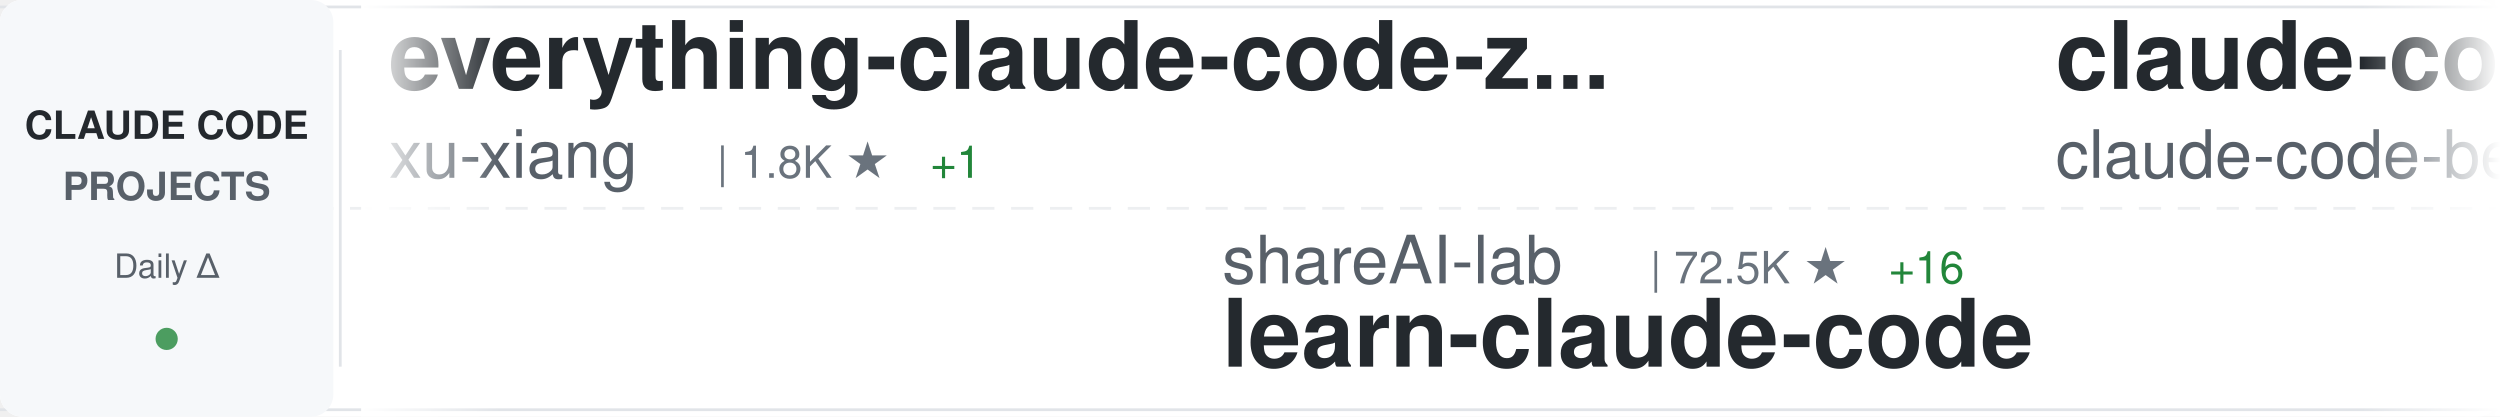
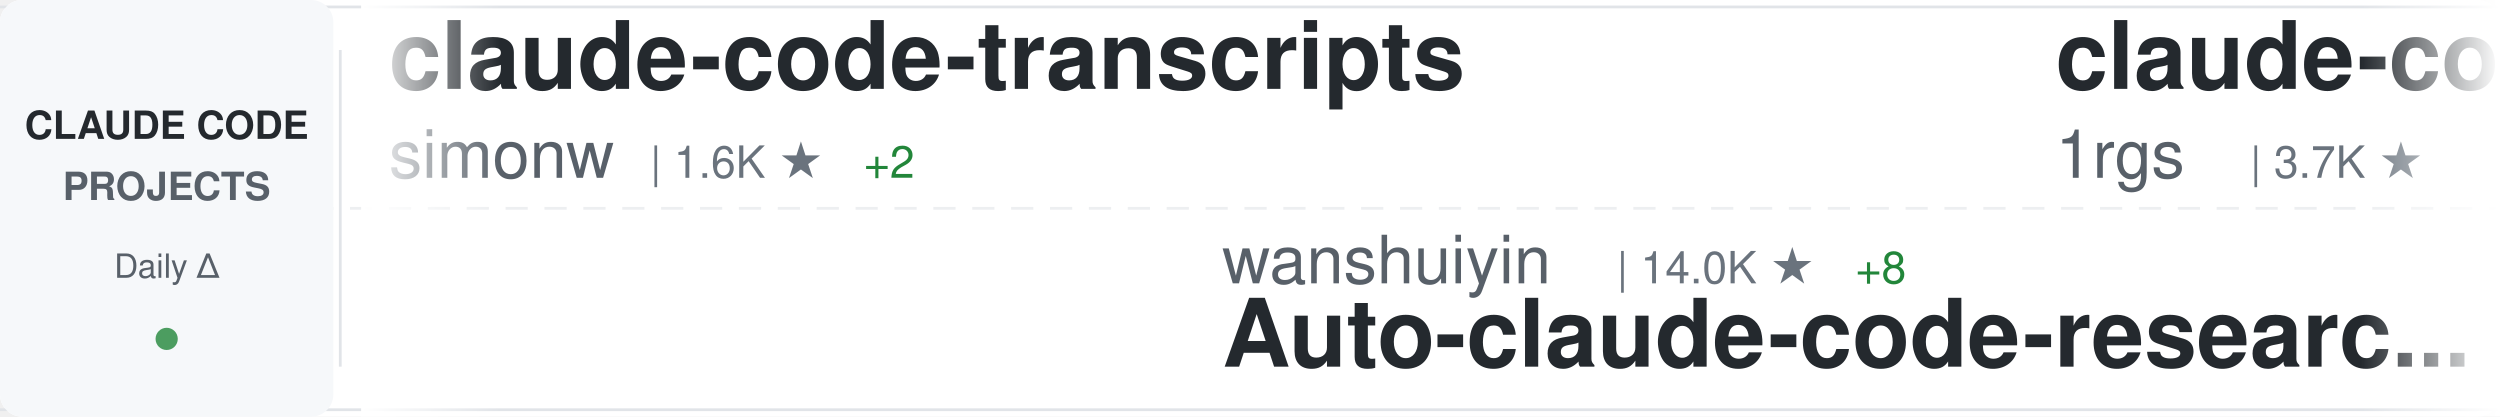
<svg xmlns="http://www.w3.org/2000/svg" width="900" height="150">
  <defs>
    <linearGradient id="awesomeLeftFade" x1="0%" y1="0%" x2="100%" y2="0%">
      <stop offset="0%" style="stop-color:#ffffff;stop-opacity:1" />
      <stop offset="100%" style="stop-color:#ffffff;stop-opacity:0" />
    </linearGradient>
    <linearGradient id="awesomeRightFade" x1="0%" y1="0%" x2="100%" y2="0%">
      <stop offset="0%" style="stop-color:#ffffff;stop-opacity:0" />
      <stop offset="100%" style="stop-color:#ffffff;stop-opacity:1" />
    </linearGradient>
  </defs>
  <rect width="900" height="150" fill="#ffffff" rx="8" />
  <rect x="0" y="2" width="900" height="1" fill="#e1e4e8" />
  <rect x="0" y="147" width="900" height="1" fill="#e1e4e8" />
  <line x1="0" y1="75" x2="900" y2="75" stroke="#e1e4e8" stroke-width="1" stroke-dasharray="8 6" opacity="0.6" />
  <rect x="0" y="0" width="120" height="150" fill="#f6f8fa" rx="8" />
  <text x="60" y="50" font-family="-apple-system, BlinkMacSystemFont, 'Segoe UI', Helvetica, Arial, sans-serif" font-size="14" font-weight="600" fill="#24292e" text-anchor="middle">CLAUDE CODE</text>
  <text x="60" y="72" font-family="-apple-system, BlinkMacSystemFont, 'Segoe UI', Helvetica, Arial, sans-serif" font-size="14" font-weight="600" fill="#586069" text-anchor="middle">PROJECTS</text>
  <text x="60" y="100" font-family="-apple-system, BlinkMacSystemFont, 'Segoe UI', Helvetica, Arial, sans-serif" font-size="12" font-weight="500" fill="#586069" text-anchor="middle">Daily Δ</text>
  <circle cx="60" cy="122" r="4" fill="#22863a" opacity="0.8" />
  <rect x="122" y="18" width="1" height="114" fill="#e1e4e8" />
  <clipPath id="awesomeTickerClip">
    <rect x="130" y="0" width="770" height="150" />
  </clipPath>
  <g clip-path="url(#awesomeTickerClip)">
    <g id="awesomeTickerItems">
      <animateTransform attributeName="transform" attributeType="XML" type="translate" from="0 0" to="-3000 0" dur="54s" repeatCount="indefinite" />
      <g transform="translate(0, 0)">
-         <text x="140" y="32" font-family="-apple-system, BlinkMacSystemFont, 'Segoe UI', Helvetica, Arial, sans-serif" font-size="34" font-weight="600" fill="#24292e">everything-claude-code-z...</text>
-         <text x="140" y="64" font-family="-apple-system, BlinkMacSystemFont, 'Segoe UI', Helvetica, Arial, sans-serif" font-size="24" font-weight="400" fill="#586069">xu-xiang</text>
-         <text x="258" y="64" font-family="-apple-system, BlinkMacSystemFont, 'Segoe UI', Helvetica, Arial, sans-serif" font-size="16" font-weight="500" fill="#6a737d">| 1.8K ★</text>
-         <text x="335" y="64" font-family="-apple-system, BlinkMacSystemFont, 'Segoe UI', Helvetica, Arial, sans-serif" font-size="16" font-weight="500" fill="#22863a"> +1</text>
+         <text x="140" y="32" font-family="-apple-system, BlinkMacSystemFont, 'Segoe UI', Helvetica, Arial, sans-serif" font-size="34" font-weight="600" fill="#24292e">claude-code-transcripts</text>
+         <text x="140" y="64" font-family="-apple-system, BlinkMacSystemFont, 'Segoe UI', Helvetica, Arial, sans-serif" font-size="24" font-weight="400" fill="#586069">simonw</text>
+         <text x="234" y="64" font-family="-apple-system, BlinkMacSystemFont, 'Segoe UI', Helvetica, Arial, sans-serif" font-size="16" font-weight="500" fill="#6a737d">| 1.6K ★</text>
+         <text x="311" y="64" font-family="-apple-system, BlinkMacSystemFont, 'Segoe UI', Helvetica, Arial, sans-serif" font-size="16" font-weight="500" fill="#22863a"> +2</text>
      </g>
      <g transform="translate(300, 0)">
-         <text x="140" y="102" font-family="-apple-system, BlinkMacSystemFont, 'Segoe UI', Helvetica, Arial, sans-serif" font-size="24" font-weight="400" fill="#586069">shareAI-lab</text>
-         <text x="294" y="102" font-family="-apple-system, BlinkMacSystemFont, 'Segoe UI', Helvetica, Arial, sans-serif" font-size="16" font-weight="500" fill="#6a737d">| 72.5K ★</text>
-         <text x="380" y="102" font-family="-apple-system, BlinkMacSystemFont, 'Segoe UI', Helvetica, Arial, sans-serif" font-size="16" font-weight="500" fill="#22863a"> +16</text>
-         <text x="140" y="132" font-family="-apple-system, BlinkMacSystemFont, 'Segoe UI', Helvetica, Arial, sans-serif" font-size="34" font-weight="600" fill="#24292e">learn-claude-code</text>
+         <text x="140" y="102" font-family="-apple-system, BlinkMacSystemFont, 'Segoe UI', Helvetica, Arial, sans-serif" font-size="24" font-weight="400" fill="#586069">wanshuiyin</text>
+         <text x="282" y="102" font-family="-apple-system, BlinkMacSystemFont, 'Segoe UI', Helvetica, Arial, sans-serif" font-size="16" font-weight="500" fill="#6a737d">| 14.0K ★</text>
+         <text x="368" y="102" font-family="-apple-system, BlinkMacSystemFont, 'Segoe UI', Helvetica, Arial, sans-serif" font-size="16" font-weight="500" fill="#22863a"> +8</text>
+         <text x="140" y="132" font-family="-apple-system, BlinkMacSystemFont, 'Segoe UI', Helvetica, Arial, sans-serif" font-size="34" font-weight="600" fill="#24292e">Auto-claude-code-researc...</text>
      </g>
      <g transform="translate(600, 0)">
-         <text x="140" y="32" font-family="-apple-system, BlinkMacSystemFont, 'Segoe UI', Helvetica, Arial, sans-serif" font-size="34" font-weight="600" fill="#24292e">claude-code</text>
-         <text x="140" y="64" font-family="-apple-system, BlinkMacSystemFont, 'Segoe UI', Helvetica, Arial, sans-serif" font-size="24" font-weight="400" fill="#586069">claude-code-best</text>
-         <text x="354" y="64" font-family="-apple-system, BlinkMacSystemFont, 'Segoe UI', Helvetica, Arial, sans-serif" font-size="16" font-weight="500" fill="#6a737d">| 21.6K ★</text>
-         <text x="440" y="64" font-family="-apple-system, BlinkMacSystemFont, 'Segoe UI', Helvetica, Arial, sans-serif" font-size="16" font-weight="500" fill="#22863a"> +4</text>
+         <text x="140" y="32" font-family="-apple-system, BlinkMacSystemFont, 'Segoe UI', Helvetica, Arial, sans-serif" font-size="34" font-weight="600" fill="#24292e">claude-code-proxy</text>
+         <text x="140" y="64" font-family="-apple-system, BlinkMacSystemFont, 'Segoe UI', Helvetica, Arial, sans-serif" font-size="24" font-weight="400" fill="#586069">1rgs</text>
+         <text x="210" y="64" font-family="-apple-system, BlinkMacSystemFont, 'Segoe UI', Helvetica, Arial, sans-serif" font-size="16" font-weight="500" fill="#6a737d">| 3.7K ★</text>
      </g>
      <g transform="translate(900, 0)">
-         <text x="140" y="102" font-family="-apple-system, BlinkMacSystemFont, 'Segoe UI', Helvetica, Arial, sans-serif" font-size="24" font-weight="400" fill="#586069">FlorianBruniaux</text>
-         <text x="342" y="102" font-family="-apple-system, BlinkMacSystemFont, 'Segoe UI', Helvetica, Arial, sans-serif" font-size="16" font-weight="500" fill="#6a737d">| 5.6K ★</text>
-         <text x="419" y="102" font-family="-apple-system, BlinkMacSystemFont, 'Segoe UI', Helvetica, Arial, sans-serif" font-size="16" font-weight="500" fill="#22863a"> +2</text>
-         <text x="140" y="132" font-family="-apple-system, BlinkMacSystemFont, 'Segoe UI', Helvetica, Arial, sans-serif" font-size="34" font-weight="600" fill="#24292e">claude-code-ultimate-gui...</text>
+         <text x="140" y="102" font-family="-apple-system, BlinkMacSystemFont, 'Segoe UI', Helvetica, Arial, sans-serif" font-size="24" font-weight="400" fill="#586069">Alishahryar1</text>
+         <text x="306" y="102" font-family="-apple-system, BlinkMacSystemFont, 'Segoe UI', Helvetica, Arial, sans-serif" font-size="16" font-weight="500" fill="#6a737d">| 42.8K ★</text>
+         <text x="392" y="102" font-family="-apple-system, BlinkMacSystemFont, 'Segoe UI', Helvetica, Arial, sans-serif" font-size="16" font-weight="500" fill="#22863a"> +34</text>
+         <text x="140" y="132" font-family="-apple-system, BlinkMacSystemFont, 'Segoe UI', Helvetica, Arial, sans-serif" font-size="34" font-weight="600" fill="#24292e">free-claude-code</text>
      </g>
      <g transform="translate(1200, 0)">
-         <text x="140" y="32" font-family="-apple-system, BlinkMacSystemFont, 'Segoe UI', Helvetica, Arial, sans-serif" font-size="34" font-weight="600" fill="#24292e">claude-code-workflows</text>
-         <text x="140" y="64" font-family="-apple-system, BlinkMacSystemFont, 'Segoe UI', Helvetica, Arial, sans-serif" font-size="24" font-weight="400" fill="#586069">OneRedOak</text>
-         <text x="270" y="64" font-family="-apple-system, BlinkMacSystemFont, 'Segoe UI', Helvetica, Arial, sans-serif" font-size="16" font-weight="500" fill="#6a737d">| 3.9K ★</text>
+         <text x="140" y="32" font-family="-apple-system, BlinkMacSystemFont, 'Segoe UI', Helvetica, Arial, sans-serif" font-size="34" font-weight="600" fill="#24292e">arcads-claude-code</text>
+         <text x="140" y="64" font-family="-apple-system, BlinkMacSystemFont, 'Segoe UI', Helvetica, Arial, sans-serif" font-size="24" font-weight="400" fill="#586069">krusemediallc</text>
+         <text x="318" y="64" font-family="-apple-system, BlinkMacSystemFont, 'Segoe UI', Helvetica, Arial, sans-serif" font-size="16" font-weight="500" fill="#6a737d">| 1.1K ★</text>
      </g>
      <g transform="translate(1500, 0)">
-         <text x="140" y="102" font-family="-apple-system, BlinkMacSystemFont, 'Segoe UI', Helvetica, Arial, sans-serif" font-size="24" font-weight="400" fill="#586069">ChinaSiro</text>
-         <text x="270" y="102" font-family="-apple-system, BlinkMacSystemFont, 'Segoe UI', Helvetica, Arial, sans-serif" font-size="16" font-weight="500" fill="#6a737d">| 9.6K ★</text>
-         <text x="347" y="102" font-family="-apple-system, BlinkMacSystemFont, 'Segoe UI', Helvetica, Arial, sans-serif" font-size="16" font-weight="500" fill="#22863a"> +1</text>
-         <text x="140" y="132" font-family="-apple-system, BlinkMacSystemFont, 'Segoe UI', Helvetica, Arial, sans-serif" font-size="34" font-weight="600" fill="#24292e">claude-code-sourcemap</text>
+         <text x="140" y="102" font-family="-apple-system, BlinkMacSystemFont, 'Segoe UI', Helvetica, Arial, sans-serif" font-size="24" font-weight="400" fill="#586069">huangjia2019</text>
+         <text x="306" y="102" font-family="-apple-system, BlinkMacSystemFont, 'Segoe UI', Helvetica, Arial, sans-serif" font-size="16" font-weight="500" fill="#6a737d">| 1.0K ★</text>
+         <text x="383" y="102" font-family="-apple-system, BlinkMacSystemFont, 'Segoe UI', Helvetica, Arial, sans-serif" font-size="16" font-weight="500" fill="#22863a"> +1</text>
+         <text x="140" y="132" font-family="-apple-system, BlinkMacSystemFont, 'Segoe UI', Helvetica, Arial, sans-serif" font-size="34" font-weight="600" fill="#24292e">claude-code-engineering</text>
      </g>
      <g transform="translate(1800, 0)">
-         <text x="140" y="32" font-family="-apple-system, BlinkMacSystemFont, 'Segoe UI', Helvetica, Arial, sans-serif" font-size="34" font-weight="600" fill="#24292e">claude-code-from-source</text>
-         <text x="140" y="64" font-family="-apple-system, BlinkMacSystemFont, 'Segoe UI', Helvetica, Arial, sans-serif" font-size="24" font-weight="400" fill="#586069">alejandrobalderas</text>
-         <text x="366" y="64" font-family="-apple-system, BlinkMacSystemFont, 'Segoe UI', Helvetica, Arial, sans-serif" font-size="16" font-weight="500" fill="#6a737d">| 2.7K ★</text>
+         <text x="140" y="32" font-family="-apple-system, BlinkMacSystemFont, 'Segoe UI', Helvetica, Arial, sans-serif" font-size="34" font-weight="600" fill="#24292e">Claude-code</text>
+         <text x="140" y="64" font-family="-apple-system, BlinkMacSystemFont, 'Segoe UI', Helvetica, Arial, sans-serif" font-size="24" font-weight="400" fill="#586069">fazxes</text>
+         <text x="234" y="64" font-family="-apple-system, BlinkMacSystemFont, 'Segoe UI', Helvetica, Arial, sans-serif" font-size="16" font-weight="500" fill="#6a737d">| 226 ★</text>
      </g>
      <g transform="translate(2100, 0)">
-         <text x="140" y="102" font-family="-apple-system, BlinkMacSystemFont, 'Segoe UI', Helvetica, Arial, sans-serif" font-size="24" font-weight="400" fill="#586069">diet103</text>
-         <text x="246" y="102" font-family="-apple-system, BlinkMacSystemFont, 'Segoe UI', Helvetica, Arial, sans-serif" font-size="16" font-weight="500" fill="#6a737d">| 10.0K ★</text>
-         <text x="140" y="132" font-family="-apple-system, BlinkMacSystemFont, 'Segoe UI', Helvetica, Arial, sans-serif" font-size="34" font-weight="600" fill="#24292e">claude-code-infrastructu...</text>
+         <text x="140" y="102" font-family="-apple-system, BlinkMacSystemFont, 'Segoe UI', Helvetica, Arial, sans-serif" font-size="24" font-weight="400" fill="#586069">jqueryscript</text>
+         <text x="306" y="102" font-family="-apple-system, BlinkMacSystemFont, 'Segoe UI', Helvetica, Arial, sans-serif" font-size="16" font-weight="500" fill="#6a737d">| 483 ★</text>
+         <text x="140" y="132" font-family="-apple-system, BlinkMacSystemFont, 'Segoe UI', Helvetica, Arial, sans-serif" font-size="34" font-weight="600" fill="#24292e">awesome-claude-code</text>
      </g>
      <g transform="translate(2400, 0)">
-         <text x="140" y="32" font-family="-apple-system, BlinkMacSystemFont, 'Segoe UI', Helvetica, Arial, sans-serif" font-size="34" font-weight="600" fill="#24292e">awesome-claude-code-suba...</text>
-         <text x="140" y="64" font-family="-apple-system, BlinkMacSystemFont, 'Segoe UI', Helvetica, Arial, sans-serif" font-size="24" font-weight="400" fill="#586069">VoltAgent</text>
-         <text x="270" y="64" font-family="-apple-system, BlinkMacSystemFont, 'Segoe UI', Helvetica, Arial, sans-serif" font-size="16" font-weight="500" fill="#6a737d">| 23.8K ★</text>
-         <text x="356" y="64" font-family="-apple-system, BlinkMacSystemFont, 'Segoe UI', Helvetica, Arial, sans-serif" font-size="16" font-weight="500" fill="#22863a"> +12</text>
+         <text x="140" y="32" font-family="-apple-system, BlinkMacSystemFont, 'Segoe UI', Helvetica, Arial, sans-serif" font-size="34" font-weight="600" fill="#24292e">claude-code</text>
+         <text x="140" y="64" font-family="-apple-system, BlinkMacSystemFont, 'Segoe UI', Helvetica, Arial, sans-serif" font-size="24" font-weight="400" fill="#586069">isboyjc</text>
+         <text x="246" y="64" font-family="-apple-system, BlinkMacSystemFont, 'Segoe UI', Helvetica, Arial, sans-serif" font-size="16" font-weight="500" fill="#6a737d">| 160 ★</text>
      </g>
      <g transform="translate(2700, 0)">
-         <text x="140" y="102" font-family="-apple-system, BlinkMacSystemFont, 'Segoe UI', Helvetica, Arial, sans-serif" font-size="24" font-weight="400" fill="#586069">jarmuine</text>
-         <text x="258" y="102" font-family="-apple-system, BlinkMacSystemFont, 'Segoe UI', Helvetica, Arial, sans-serif" font-size="16" font-weight="500" fill="#6a737d">| 2.3K ★</text>
-         <text x="335" y="102" font-family="-apple-system, BlinkMacSystemFont, 'Segoe UI', Helvetica, Arial, sans-serif" font-size="16" font-weight="500" fill="#22863a"> +1</text>
+         <text x="140" y="102" font-family="-apple-system, BlinkMacSystemFont, 'Segoe UI', Helvetica, Arial, sans-serif" font-size="24" font-weight="400" fill="#586069">freestylefly</text>
+         <text x="306" y="102" font-family="-apple-system, BlinkMacSystemFont, 'Segoe UI', Helvetica, Arial, sans-serif" font-size="16" font-weight="500" fill="#6a737d">| 128 ★</text>
        <text x="140" y="132" font-family="-apple-system, BlinkMacSystemFont, 'Segoe UI', Helvetica, Arial, sans-serif" font-size="34" font-weight="600" fill="#24292e">claude-code</text>
      </g>
      <g transform="translate(3000, 0)">
-         <text x="140" y="32" font-family="-apple-system, BlinkMacSystemFont, 'Segoe UI', Helvetica, Arial, sans-serif" font-size="34" font-weight="600" fill="#24292e">everything-claude-code-z...</text>
-         <text x="140" y="64" font-family="-apple-system, BlinkMacSystemFont, 'Segoe UI', Helvetica, Arial, sans-serif" font-size="24" font-weight="400" fill="#586069">xu-xiang</text>
-         <text x="258" y="64" font-family="-apple-system, BlinkMacSystemFont, 'Segoe UI', Helvetica, Arial, sans-serif" font-size="16" font-weight="500" fill="#6a737d">| 1.8K ★</text>
-         <text x="335" y="64" font-family="-apple-system, BlinkMacSystemFont, 'Segoe UI', Helvetica, Arial, sans-serif" font-size="16" font-weight="500" fill="#22863a"> +1</text>
+         <text x="140" y="32" font-family="-apple-system, BlinkMacSystemFont, 'Segoe UI', Helvetica, Arial, sans-serif" font-size="34" font-weight="600" fill="#24292e">claude-code-transcripts</text>
+         <text x="140" y="64" font-family="-apple-system, BlinkMacSystemFont, 'Segoe UI', Helvetica, Arial, sans-serif" font-size="24" font-weight="400" fill="#586069">simonw</text>
+         <text x="234" y="64" font-family="-apple-system, BlinkMacSystemFont, 'Segoe UI', Helvetica, Arial, sans-serif" font-size="16" font-weight="500" fill="#6a737d">| 1.6K ★</text>
+         <text x="311" y="64" font-family="-apple-system, BlinkMacSystemFont, 'Segoe UI', Helvetica, Arial, sans-serif" font-size="16" font-weight="500" fill="#22863a"> +2</text>
      </g>
      <g transform="translate(3300, 0)">
-         <text x="140" y="102" font-family="-apple-system, BlinkMacSystemFont, 'Segoe UI', Helvetica, Arial, sans-serif" font-size="24" font-weight="400" fill="#586069">shareAI-lab</text>
-         <text x="294" y="102" font-family="-apple-system, BlinkMacSystemFont, 'Segoe UI', Helvetica, Arial, sans-serif" font-size="16" font-weight="500" fill="#6a737d">| 72.5K ★</text>
-         <text x="380" y="102" font-family="-apple-system, BlinkMacSystemFont, 'Segoe UI', Helvetica, Arial, sans-serif" font-size="16" font-weight="500" fill="#22863a"> +16</text>
-         <text x="140" y="132" font-family="-apple-system, BlinkMacSystemFont, 'Segoe UI', Helvetica, Arial, sans-serif" font-size="34" font-weight="600" fill="#24292e">learn-claude-code</text>
+         <text x="140" y="102" font-family="-apple-system, BlinkMacSystemFont, 'Segoe UI', Helvetica, Arial, sans-serif" font-size="24" font-weight="400" fill="#586069">wanshuiyin</text>
+         <text x="282" y="102" font-family="-apple-system, BlinkMacSystemFont, 'Segoe UI', Helvetica, Arial, sans-serif" font-size="16" font-weight="500" fill="#6a737d">| 14.0K ★</text>
+         <text x="368" y="102" font-family="-apple-system, BlinkMacSystemFont, 'Segoe UI', Helvetica, Arial, sans-serif" font-size="16" font-weight="500" fill="#22863a"> +8</text>
+         <text x="140" y="132" font-family="-apple-system, BlinkMacSystemFont, 'Segoe UI', Helvetica, Arial, sans-serif" font-size="34" font-weight="600" fill="#24292e">Auto-claude-code-researc...</text>
      </g>
      <g transform="translate(3600, 0)">
-         <text x="140" y="32" font-family="-apple-system, BlinkMacSystemFont, 'Segoe UI', Helvetica, Arial, sans-serif" font-size="34" font-weight="600" fill="#24292e">claude-code</text>
-         <text x="140" y="64" font-family="-apple-system, BlinkMacSystemFont, 'Segoe UI', Helvetica, Arial, sans-serif" font-size="24" font-weight="400" fill="#586069">claude-code-best</text>
-         <text x="354" y="64" font-family="-apple-system, BlinkMacSystemFont, 'Segoe UI', Helvetica, Arial, sans-serif" font-size="16" font-weight="500" fill="#6a737d">| 21.6K ★</text>
-         <text x="440" y="64" font-family="-apple-system, BlinkMacSystemFont, 'Segoe UI', Helvetica, Arial, sans-serif" font-size="16" font-weight="500" fill="#22863a"> +4</text>
+         <text x="140" y="32" font-family="-apple-system, BlinkMacSystemFont, 'Segoe UI', Helvetica, Arial, sans-serif" font-size="34" font-weight="600" fill="#24292e">claude-code-proxy</text>
+         <text x="140" y="64" font-family="-apple-system, BlinkMacSystemFont, 'Segoe UI', Helvetica, Arial, sans-serif" font-size="24" font-weight="400" fill="#586069">1rgs</text>
+         <text x="210" y="64" font-family="-apple-system, BlinkMacSystemFont, 'Segoe UI', Helvetica, Arial, sans-serif" font-size="16" font-weight="500" fill="#6a737d">| 3.7K ★</text>
      </g>
      <g transform="translate(3900, 0)">
-         <text x="140" y="102" font-family="-apple-system, BlinkMacSystemFont, 'Segoe UI', Helvetica, Arial, sans-serif" font-size="24" font-weight="400" fill="#586069">FlorianBruniaux</text>
-         <text x="342" y="102" font-family="-apple-system, BlinkMacSystemFont, 'Segoe UI', Helvetica, Arial, sans-serif" font-size="16" font-weight="500" fill="#6a737d">| 5.6K ★</text>
-         <text x="419" y="102" font-family="-apple-system, BlinkMacSystemFont, 'Segoe UI', Helvetica, Arial, sans-serif" font-size="16" font-weight="500" fill="#22863a"> +2</text>
-         <text x="140" y="132" font-family="-apple-system, BlinkMacSystemFont, 'Segoe UI', Helvetica, Arial, sans-serif" font-size="34" font-weight="600" fill="#24292e">claude-code-ultimate-gui...</text>
+         <text x="140" y="102" font-family="-apple-system, BlinkMacSystemFont, 'Segoe UI', Helvetica, Arial, sans-serif" font-size="24" font-weight="400" fill="#586069">Alishahryar1</text>
+         <text x="306" y="102" font-family="-apple-system, BlinkMacSystemFont, 'Segoe UI', Helvetica, Arial, sans-serif" font-size="16" font-weight="500" fill="#6a737d">| 42.8K ★</text>
+         <text x="392" y="102" font-family="-apple-system, BlinkMacSystemFont, 'Segoe UI', Helvetica, Arial, sans-serif" font-size="16" font-weight="500" fill="#22863a"> +34</text>
+         <text x="140" y="132" font-family="-apple-system, BlinkMacSystemFont, 'Segoe UI', Helvetica, Arial, sans-serif" font-size="34" font-weight="600" fill="#24292e">free-claude-code</text>
      </g>
    </g>
  </g>
  <rect x="130" y="0" width="50" height="150" fill="url(#awesomeLeftFade)" />
  <rect x="850" y="0" width="50" height="150" fill="url(#awesomeRightFade)" />
</svg>
